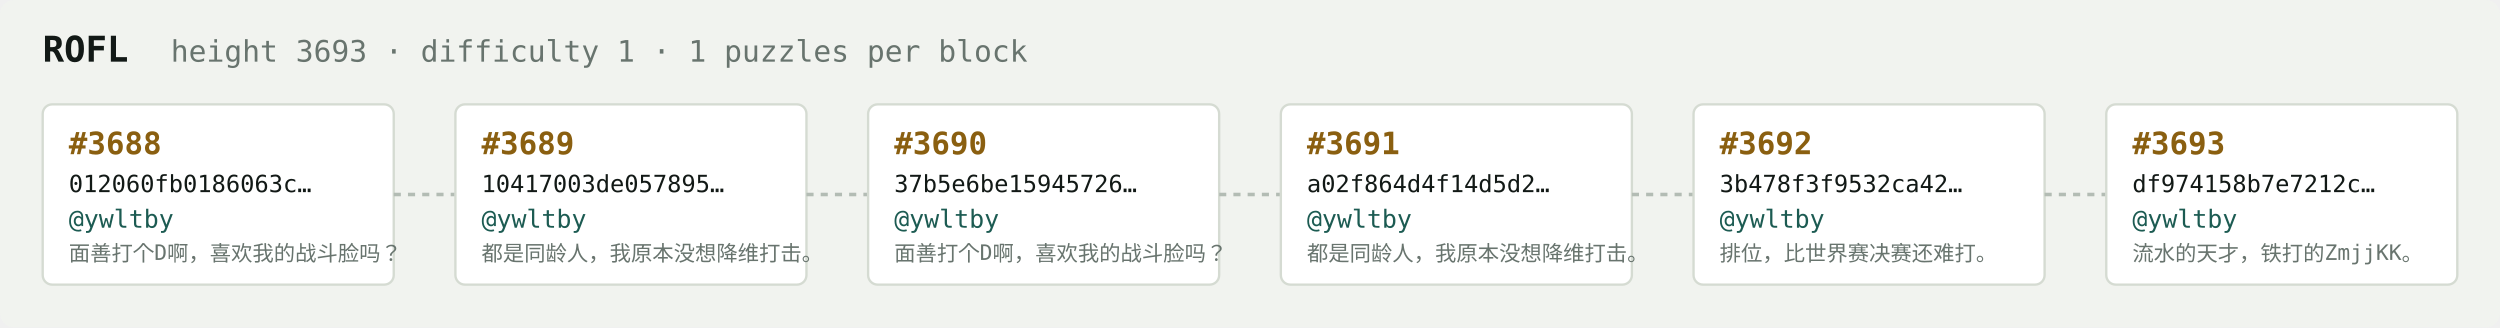
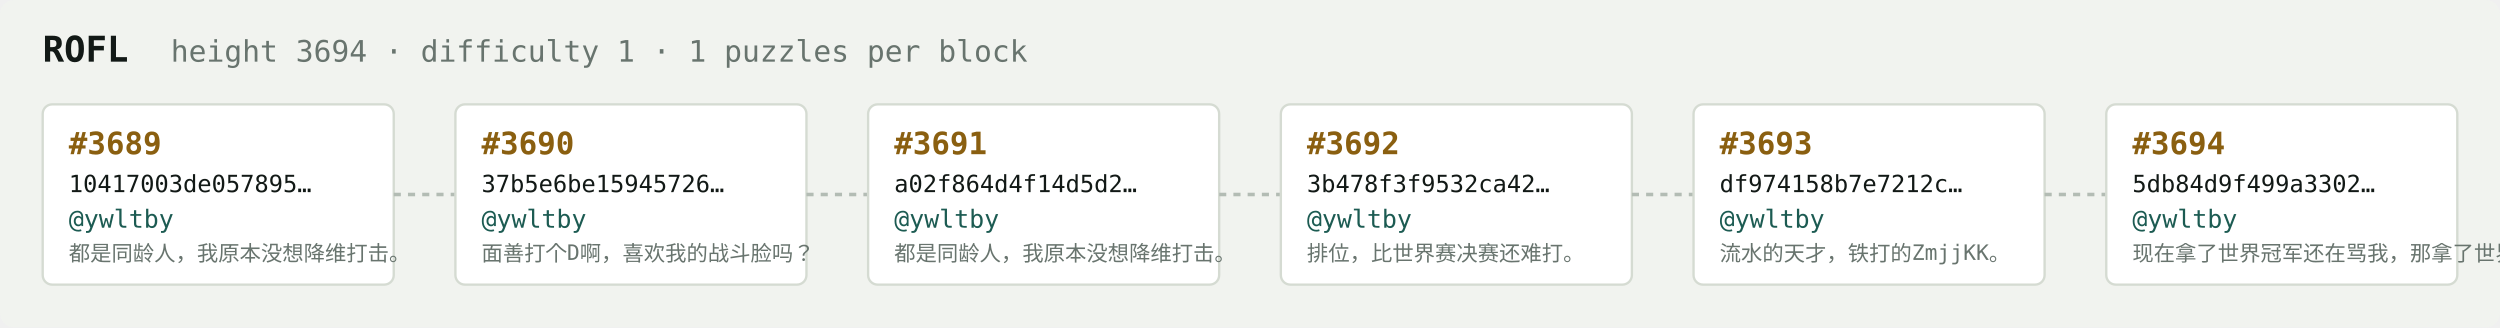
<svg xmlns="http://www.w3.org/2000/svg" width="1054" height="138" viewBox="0 0 1054 138" font-family="ui-monospace,SFMono-Regular,Menlo,monospace">
  <rect fill="#f1f3ef" width="1054" height="138" rx="6" />
  <text x="18" y="26" fill="#121916" font-size="15" font-weight="700">ROFL</text>
-   <text x="72" y="26" fill="#68746e" font-size="12.5">height 3693 · difficulty 1 · 1 puzzles per block</text>
+   <text x="72" y="26" fill="#68746e" font-size="12.5">height 3694 · difficulty 1 · 1 puzzles per block</text>
  <rect x="18" y="44" width="148" height="76" rx="4" fill="#ffffff" stroke="#d5dbd2" stroke-width="1" />
-   <text x="29" y="65" fill="#8a5f10" font-size="13" font-weight="700">#3688</text>
-   <text x="29" y="81" fill="#121916" font-size="10">012060fb0186063c…</text>
+   <text x="29" y="65" fill="#8a5f10" font-size="13" font-weight="700">#3689</text>
+   <text x="29" y="81" fill="#121916" font-size="10">10417003de057895…</text>
  <text x="29" y="96" fill="#1c5b52" font-size="10.5">@ywltby</text>
-   <text x="29" y="110" fill="#68746e" font-size="9">面善打个D啊，喜欢我的战斗脸吗？</text>
+   <text x="29" y="110" fill="#68746e" font-size="9">都是同龄人，我原本没想降维打击。</text>
  <line x1="166" y1="82.0" x2="192" y2="82.0" stroke="#b3bcb4" stroke-width="1.5" stroke-dasharray="3 3" />
  <rect x="192" y="44" width="148" height="76" rx="4" fill="#ffffff" stroke="#d5dbd2" stroke-width="1" />
-   <text x="203" y="65" fill="#8a5f10" font-size="13" font-weight="700">#3689</text>
-   <text x="203" y="81" fill="#121916" font-size="10">10417003de057895…</text>
+   <text x="203" y="65" fill="#8a5f10" font-size="13" font-weight="700">#3690</text>
+   <text x="203" y="81" fill="#121916" font-size="10">37b5e6be15945726…</text>
  <text x="203" y="96" fill="#1c5b52" font-size="10.5">@ywltby</text>
-   <text x="203" y="110" fill="#68746e" font-size="9">都是同龄人，我原本没想降维打击。</text>
+   <text x="203" y="110" fill="#68746e" font-size="9">面善打个D啊，喜欢我的战斗脸吗？</text>
  <line x1="340" y1="82.0" x2="366" y2="82.0" stroke="#b3bcb4" stroke-width="1.5" stroke-dasharray="3 3" />
  <rect x="366" y="44" width="148" height="76" rx="4" fill="#ffffff" stroke="#d5dbd2" stroke-width="1" />
-   <text x="377" y="65" fill="#8a5f10" font-size="13" font-weight="700">#3690</text>
-   <text x="377" y="81" fill="#121916" font-size="10">37b5e6be15945726…</text>
+   <text x="377" y="65" fill="#8a5f10" font-size="13" font-weight="700">#3691</text>
+   <text x="377" y="81" fill="#121916" font-size="10">a02f864d4f14d5d2…</text>
  <text x="377" y="96" fill="#1c5b52" font-size="10.5">@ywltby</text>
-   <text x="377" y="110" fill="#68746e" font-size="9">面善打个D啊，喜欢我的战斗脸吗？</text>
+   <text x="377" y="110" fill="#68746e" font-size="9">都是同龄人，我原本没想降维打击。</text>
  <line x1="514" y1="82.0" x2="540" y2="82.0" stroke="#b3bcb4" stroke-width="1.5" stroke-dasharray="3 3" />
  <rect x="540" y="44" width="148" height="76" rx="4" fill="#ffffff" stroke="#d5dbd2" stroke-width="1" />
-   <text x="551" y="65" fill="#8a5f10" font-size="13" font-weight="700">#3691</text>
-   <text x="551" y="81" fill="#121916" font-size="10">a02f864d4f14d5d2…</text>
+   <text x="551" y="65" fill="#8a5f10" font-size="13" font-weight="700">#3692</text>
+   <text x="551" y="81" fill="#121916" font-size="10">3b478f3f9532ca42…</text>
  <text x="551" y="96" fill="#1c5b52" font-size="10.5">@ywltby</text>
-   <text x="551" y="110" fill="#68746e" font-size="9">都是同龄人，我原本没想降维打击。</text>
+   <text x="551" y="110" fill="#68746e" font-size="9">排位，比世界赛决赛还难打。</text>
  <line x1="688" y1="82.0" x2="714" y2="82.0" stroke="#b3bcb4" stroke-width="1.5" stroke-dasharray="3 3" />
  <rect x="714" y="44" width="148" height="76" rx="4" fill="#ffffff" stroke="#d5dbd2" stroke-width="1" />
-   <text x="725" y="65" fill="#8a5f10" font-size="13" font-weight="700">#3692</text>
-   <text x="725" y="81" fill="#121916" font-size="10">3b478f3f9532ca42…</text>
+   <text x="725" y="65" fill="#8a5f10" font-size="13" font-weight="700">#3693</text>
+   <text x="725" y="81" fill="#121916" font-size="10">df974158b7e7212c…</text>
  <text x="725" y="96" fill="#1c5b52" font-size="10.5">@ywltby</text>
-   <text x="725" y="110" fill="#68746e" font-size="9">排位，比世界赛决赛还难打。</text>
+   <text x="725" y="110" fill="#68746e" font-size="9">流水的天才，铁打的ZmjjKK。</text>
  <line x1="862" y1="82.0" x2="888" y2="82.0" stroke="#b3bcb4" stroke-width="1.5" stroke-dasharray="3 3" />
  <rect x="888" y="44" width="148" height="76" rx="4" fill="#ffffff" stroke="#d5dbd2" stroke-width="1" />
-   <text x="899" y="65" fill="#8a5f10" font-size="13" font-weight="700">#3693</text>
-   <text x="899" y="81" fill="#121916" font-size="10">df974158b7e7212c…</text>
+   <text x="899" y="65" fill="#8a5f10" font-size="13" font-weight="700">#3694</text>
+   <text x="899" y="81" fill="#121916" font-size="10">5db84d9f499a3302…</text>
  <text x="899" y="96" fill="#1c5b52" font-size="10.5">@ywltby</text>
-   <text x="899" y="110" fill="#68746e" font-size="9">流水的天才，铁打的ZmjjKK。</text>
+   <text x="899" y="110" fill="#68746e" font-size="9">现在拿了世界冠军还在骂我，那拿了世界冠军有…</text>
</svg>
